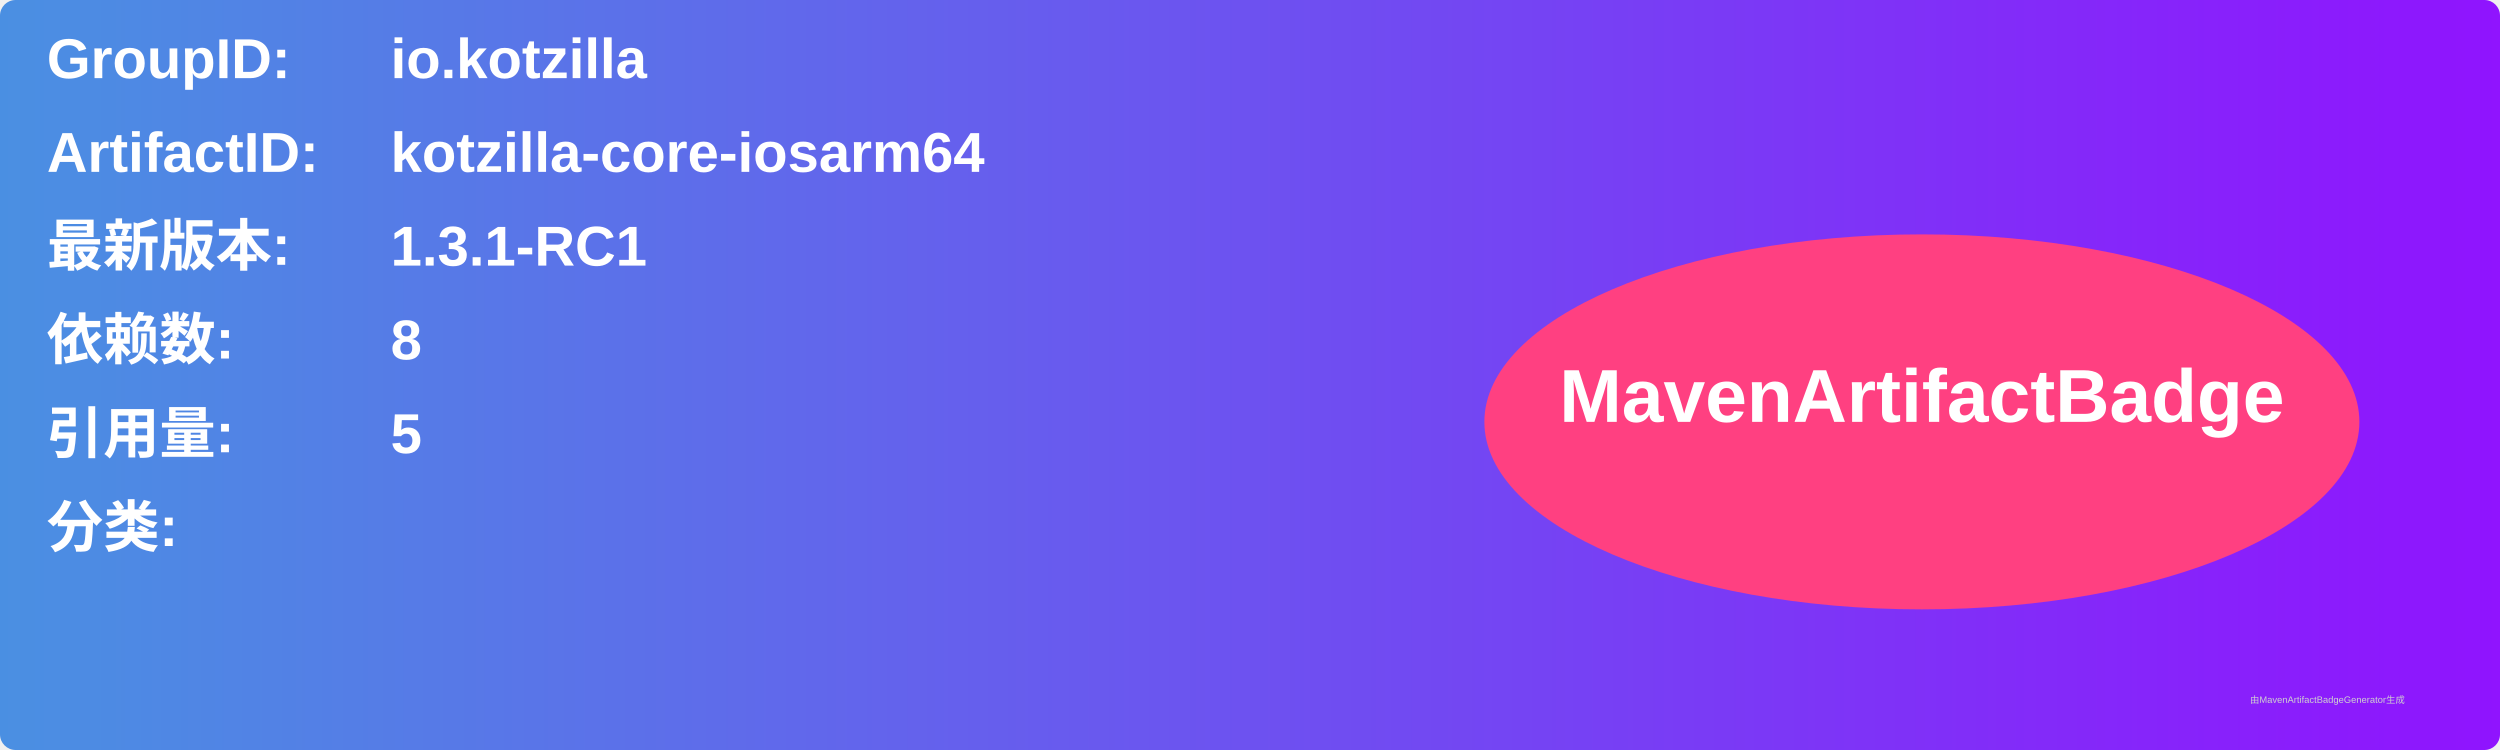
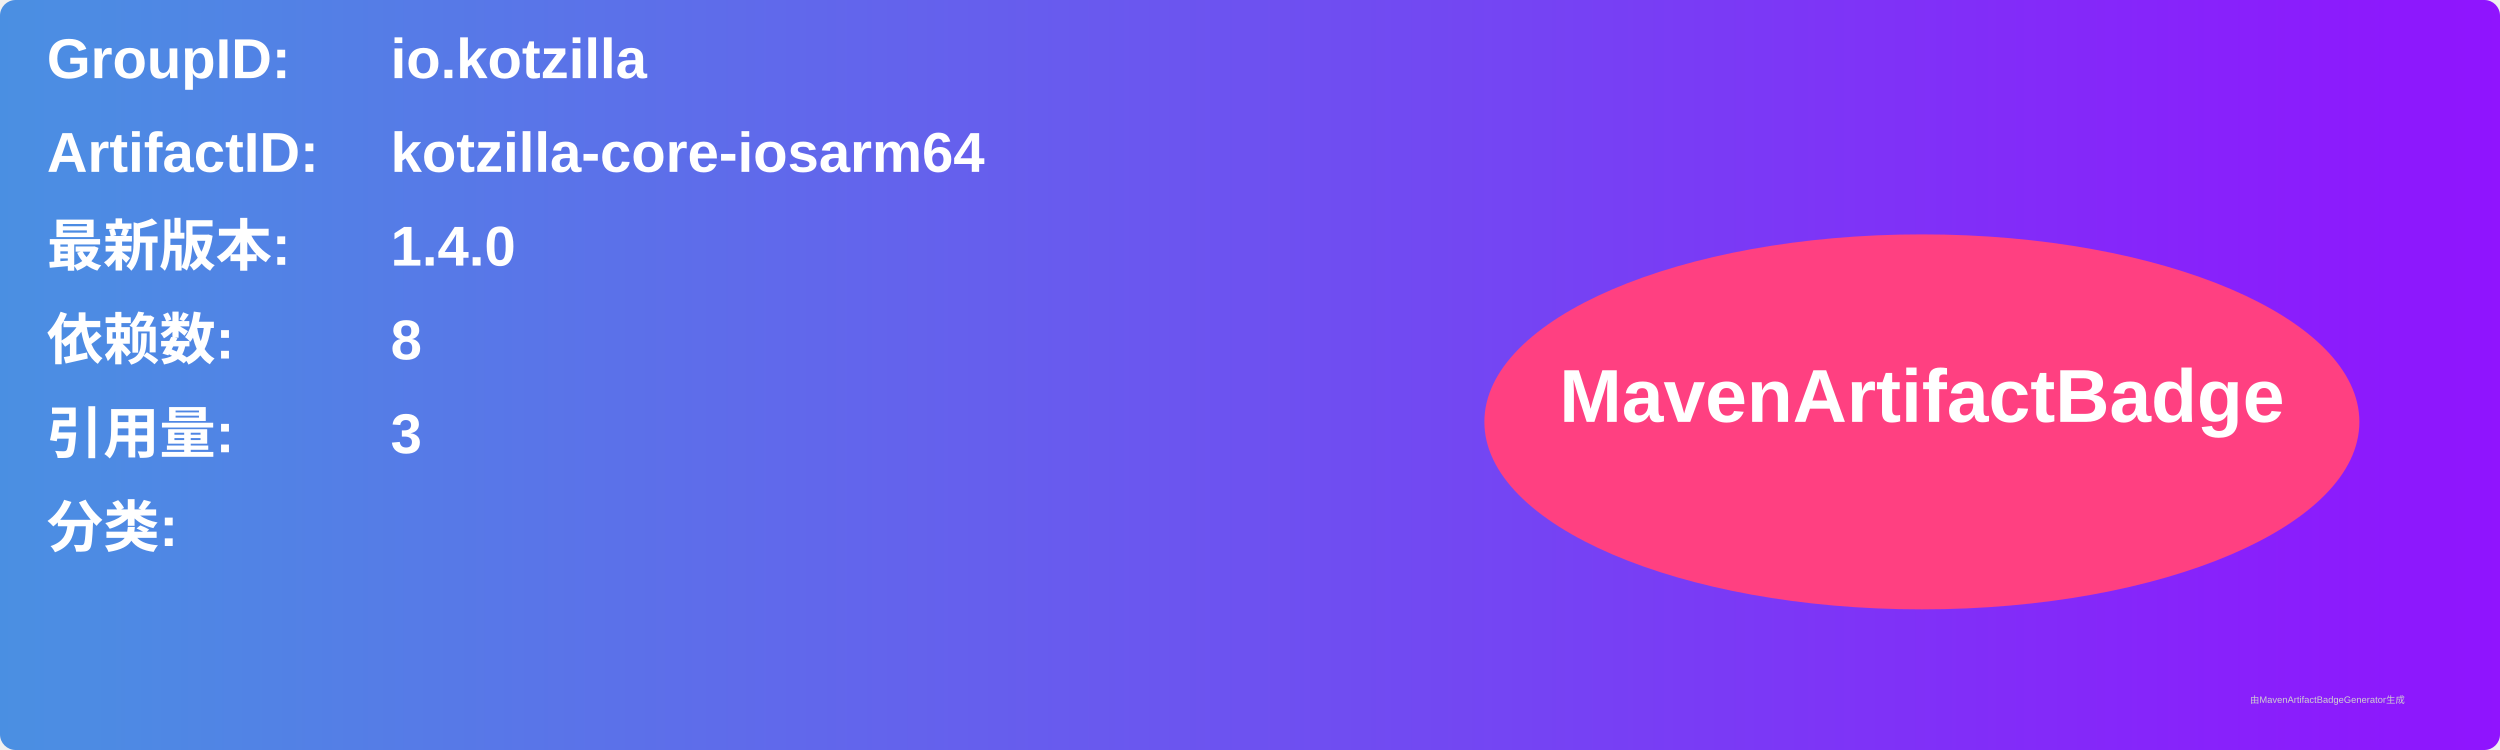
<svg xmlns="http://www.w3.org/2000/svg" width="800" height="240" viewBox="0 0 800 240">
  <linearGradient id="grad" x1="0%" y1="0%" x2="100%" y2="0%">
    <stop offset="0%" stop-color="#4a90e2" />
    <stop offset="100%" stop-color="#9013fe" />
  </linearGradient>
  <rect width="100%" height="100%" rx="5" ry="5" fill="url(#grad)" />
  <g transform="translate(15, 15)">
    <text x="0" y="10" font-family="Arial" font-size="18" fill="white" font-weight="bold" width="260">GroupID:</text>
    <text x="110" y="10" font-family="Arial" font-size="18" fill="white" font-weight="bold" width="460">io.kotzilla</text>
    <text x="0" y="40" font-family="Arial" font-size="18" fill="white" font-weight="bold" width="260">ArtifactID:</text>
    <text x="110" y="40" font-family="Arial" font-size="18" fill="white" font-weight="bold" width="460">kotzilla-core-iosarm64</text>
    <text x="0" y="70" font-family="Arial" font-size="18" fill="white" font-weight="bold">最新版本:</text>
    <text x="110" y="70" font-family="Arial" font-size="18" fill="white" font-weight="bold">
-       <tspan font-weight="bold">1.3.1-RC1</tspan>
+       <tspan font-weight="bold">1.4.0</tspan>
    </text>
    <text x="0" y="100" font-family="Arial" font-size="18" fill="white" font-weight="bold">依赖数: </text>
    <text x="110" y="100" font-family="Arial" font-size="18" fill="white">
      <tspan font-weight="bold">8</tspan>
    </text>
    <text x="0" y="130" font-family="Arial" font-size="18" fill="white" font-weight="bold">引用量: </text>
    <text x="110" y="130" font-family="Arial" font-size="18" fill="white">
-       <tspan font-weight="bold">5</tspan>
+       <tspan font-weight="bold">3</tspan>
    </text>
    <text x="0" y="160" font-family="Arial" font-size="18" fill="white" font-weight="bold">分类:</text>
    <text x="10" y="190" font-family="Arial" font-size="10" fill="white">
      <tspan font-weight="bold" />
    </text>
    <ellipse cx="600" cy="120" rx="140" ry="60" fill="#ff4081" />
    <text x="600" y="120" text-anchor="middle" font-family="Arial" font-size="24" fill="white" font-weight="bold">MavenArtifactBadge</text>
  </g>
  <text x="720" y="225" font-family="Arial" font-size="3" fill="#d0d0d0">由MavenArtifactBadgeGenerator生成</text>
</svg>
